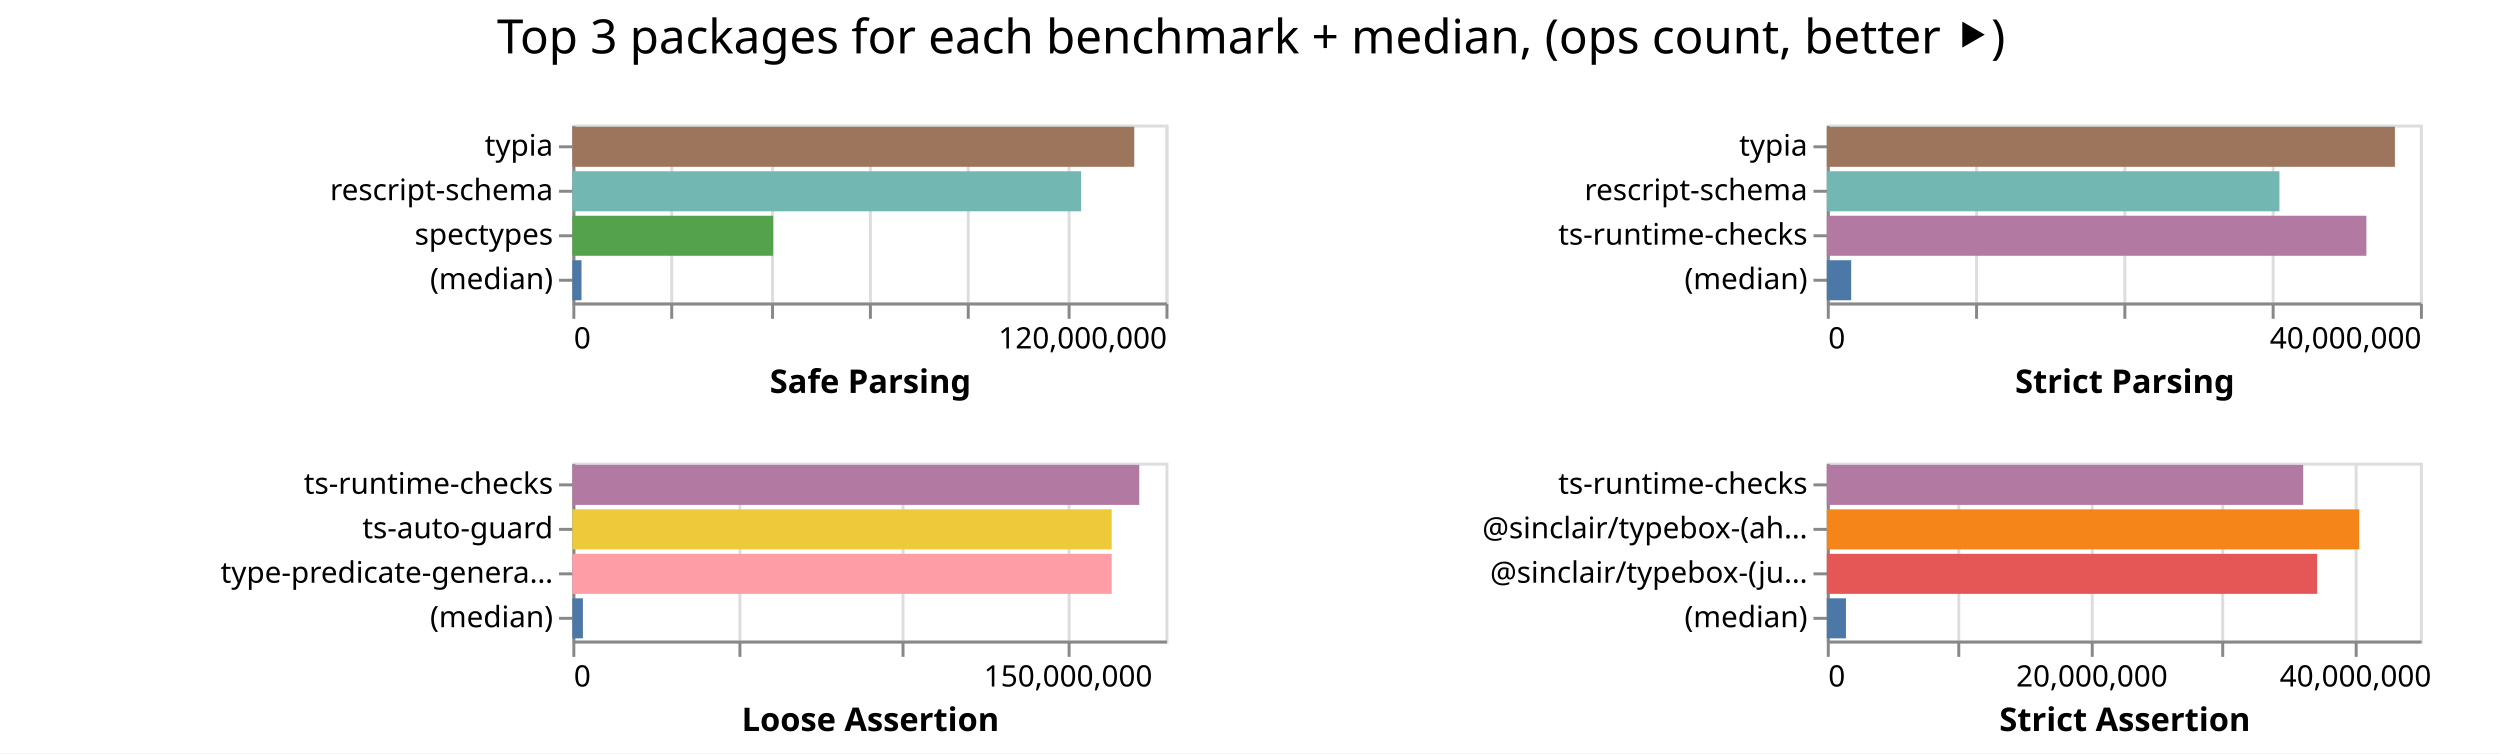
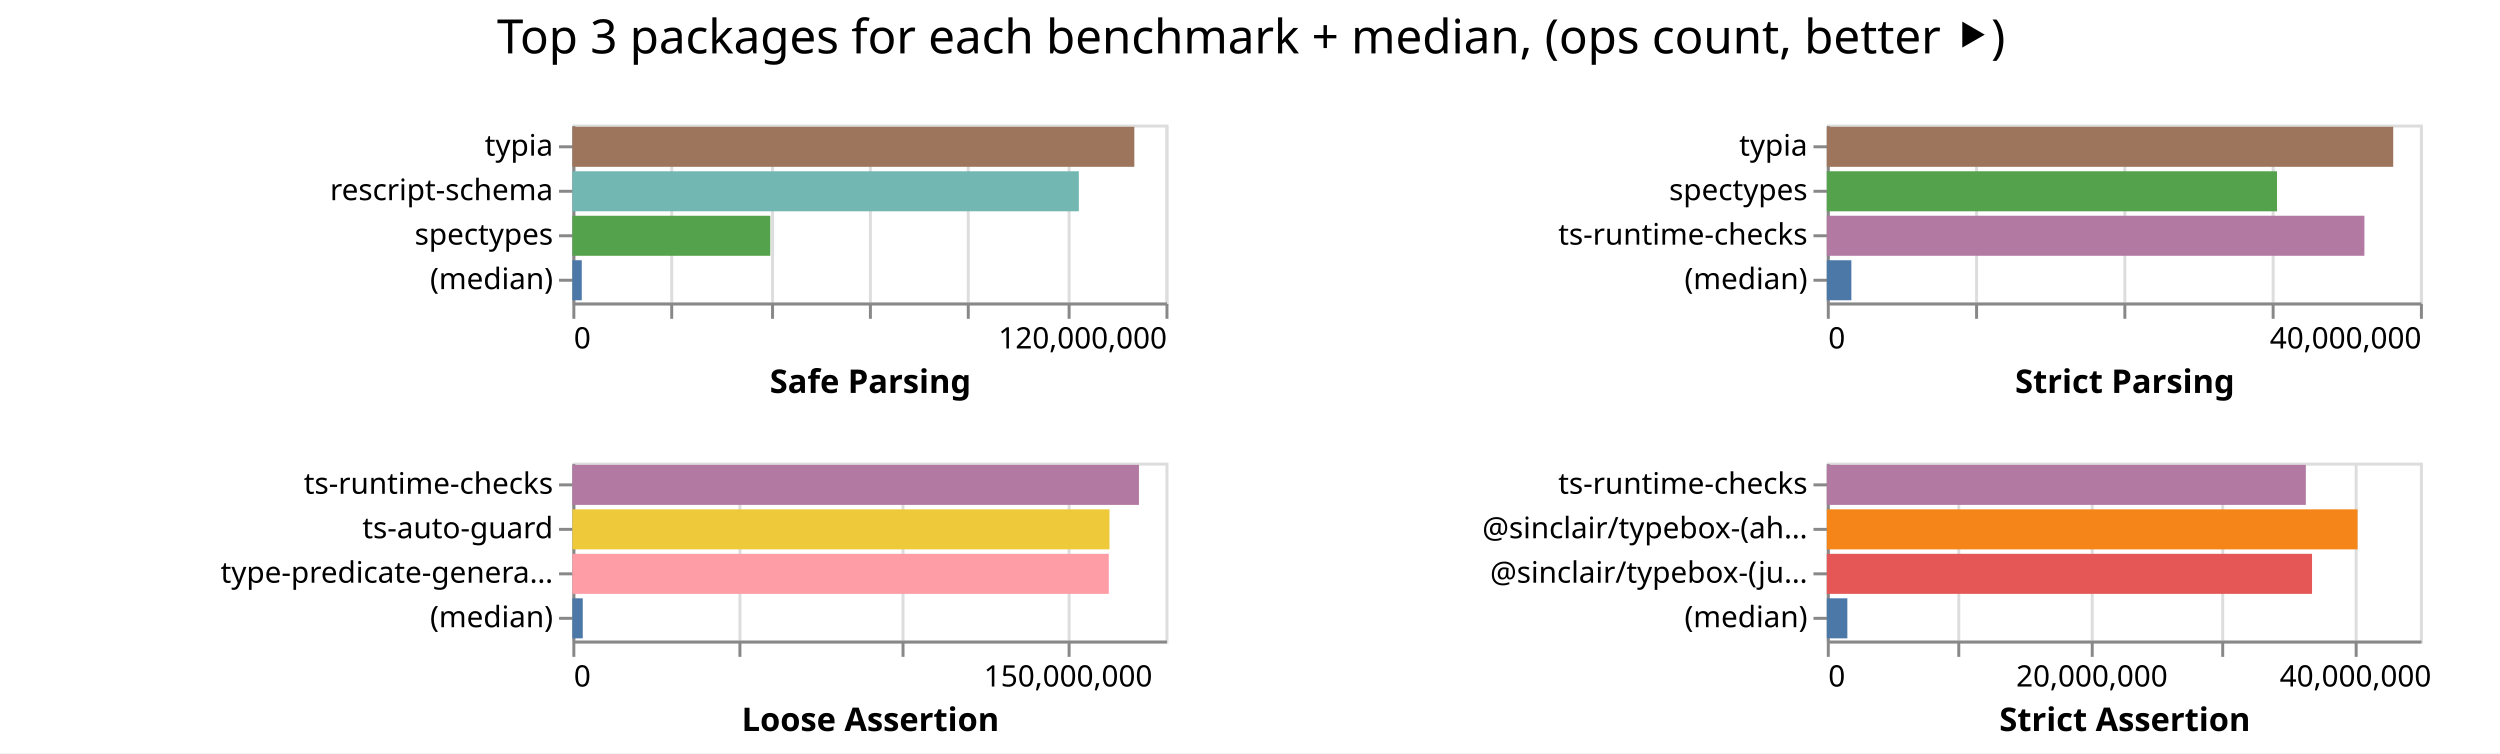
<svg xmlns="http://www.w3.org/2000/svg" width="843" height="254" class="marks">
  <path fill="#fff" d="M0 0h843v254H0z" />
  <g fill="none" stroke-miterlimit="10" aria-roledescription="group mark container" class="mark-group role-frame root">
    <path d="M193 42" aria-hidden="true" class="background" />
    <g aria-roledescription="group mark container" class="mark-group role-scope child__Safe_Parsing_group">
      <path stroke="#ddd" d="M193.5 42.5h200v60h-200Z" aria-hidden="true" class="background" />
      <g aria-hidden="true" class="mark-group role-axis">
        <path d="M193.5 102.5" aria-hidden="true" class="background" pointer-events="none" />
        <g stroke="#ddd" class="mark-rule role-axis-grid" pointer-events="none">
          <path d="M193.5 102.5v-60M226.5 102.5v-60M260.5 102.5v-60M293.5 102.5v-60M326.5 102.5v-60M360.5 102.5v-60M393.5 102.5v-60" />
        </g>
      </g>
      <g aria-label="X-axis titled 'Safe Parsing' for a linear scale with values from 0 to 120,000,000" aria-roledescription="axis" class="mark-group role-axis" pointer-events="none">
        <path d="M193.5 102.5" aria-hidden="true" class="background" />
        <g stroke="#888" class="mark-rule role-axis-tick">
          <path d="M193.5 102.5v5M226.5 102.5v5M260.5 102.5v5M293.5 102.5v5M326.5 102.5v5M360.5 102.5v5M393.5 102.5v5" />
        </g>
        <g fill="#000" class="mark-text role-axis-label" font-family="sans-serif" font-size="10">
          <text transform="translate(193.5 117.5)">0</text>
          <text text-anchor="end" transform="translate(393.5 117.5)">120,000,000</text>
        </g>
        <path stroke="#888" d="M193.5 102.5h200" class="mark-rule role-axis-domain" />
        <text fill="#000" class="mark-text role-axis-title" font-family="sans-serif" font-size="11" font-weight="bold" text-anchor="middle" transform="translate(293.5 132.5)">Safe Parsing</text>
      </g>
      <g aria-label="Y-axis for a discrete scale with 4 values: typia, rescript-schema, spectypes, (median)" aria-roledescription="axis" class="mark-group role-axis" pointer-events="none">
        <path d="M193.5 42.5" aria-hidden="true" class="background" />
        <g stroke="#888" class="mark-rule role-axis-tick">
          <path d="M193.5 49.5h-5M193.5 64.5h-5M193.5 79.5h-5M193.5 94.5h-5" />
        </g>
        <g fill="#000" class="mark-text role-axis-label" font-family="sans-serif" font-size="10" text-anchor="end">
          <text transform="translate(186.5 52.5)">typia</text>
          <text transform="translate(186.5 67.5)">rescript-schema</text>
          <text transform="translate(186.5 82.5)">spectypes</text>
          <text transform="translate(186.5 97.5)">(median)</text>
        </g>
        <path stroke="#888" d="M193.5 42.5v60" class="mark-rule role-axis-domain" />
      </g>
      <g aria-roledescription="rect mark container" class="mark-rect role-mark child__Safe_Parsing_marks">
-         <path fill="#9d755d" d="M193 42.75h189.47v13.5H193Z" aria-label="Safe Parsing: 113681830; name: typia" aria-roledescription="bar" />
-         <path fill="#72b7b2" d="M193 57.75h171.521v13.5H193Z" aria-label="Safe Parsing: 102912759; name: rescript-schema" aria-roledescription="bar" />
-         <path fill="#54a24b" d="M193 72.75h67.689v13.5H193Z" aria-label="Safe Parsing: 40613410; name: spectypes" aria-roledescription="bar" />
-         <path fill="#4c78a8" d="M193 87.75h3.081v13.5H193Z" aria-label="Safe Parsing: 1848820.5; name: (median)" aria-roledescription="bar" />
+         <path fill="#9d755d" d="M193 42.75h189.496v13.5H193Z" aria-label="Safe Parsing: 113697790; name: typia" aria-roledescription="bar" />
+         <path fill="#72b7b2" d="M193 57.75h170.776v13.5H193Z" aria-label="Safe Parsing: 102465725; name: rescript-schema" aria-roledescription="bar" />
+         <path fill="#54a24b" d="M193 72.75h66.745v13.5H193Z" aria-label="Safe Parsing: 40046812; name: spectypes" aria-roledescription="bar" />
+         <path fill="#4c78a8" d="M193 87.75h3.169v13.5H193Z" aria-label="Safe Parsing: 1901284.5; name: (median)" aria-roledescription="bar" />
      </g>
    </g>
    <g aria-roledescription="group mark container" class="mark-group role-scope child__Strict_Parsing_group">
      <path stroke="#ddd" d="M616.5 42.5h200v60h-200Z" aria-hidden="true" class="background" />
      <g aria-hidden="true" class="mark-group role-axis">
        <path d="M616.5 102.5" aria-hidden="true" class="background" pointer-events="none" />
        <g stroke="#ddd" class="mark-rule role-axis-grid" pointer-events="none">
          <path d="M616.5 102.5v-60M666.5 102.5v-60M716.5 102.5v-60M766.5 102.5v-60M816.5 102.5v-60" />
        </g>
      </g>
      <g aria-label="X-axis titled 'Strict Parsing' for a linear scale with values from 0 to 40,000,000" aria-roledescription="axis" class="mark-group role-axis" pointer-events="none">
        <path d="M616.5 102.5" aria-hidden="true" class="background" />
        <g stroke="#888" class="mark-rule role-axis-tick">
          <path d="M616.5 102.5v5M666.5 102.5v5M716.5 102.5v5M766.5 102.5v5M816.5 102.5v5" />
        </g>
        <g fill="#000" class="mark-text role-axis-label" font-family="sans-serif" font-size="10">
          <text transform="translate(616.5 117.5)">0</text>
          <text text-anchor="end" transform="translate(816.5 117.5)">40,000,000</text>
        </g>
        <path stroke="#888" d="M616.5 102.5h200" class="mark-rule role-axis-domain" />
        <text fill="#000" class="mark-text role-axis-title" font-family="sans-serif" font-size="11" font-weight="bold" text-anchor="middle" transform="translate(716.5 132.5)">Strict Parsing</text>
      </g>
-       <g aria-label="Y-axis for a discrete scale with 4 values: typia, rescript-schema, ts-runtime-checks, (median)" aria-roledescription="axis" class="mark-group role-axis" pointer-events="none">
+       <g aria-label="Y-axis for a discrete scale with 4 values: typia, spectypes, ts-runtime-checks, (median)" aria-roledescription="axis" class="mark-group role-axis" pointer-events="none">
        <path d="M616.5 42.5" aria-hidden="true" class="background" />
        <g stroke="#888" class="mark-rule role-axis-tick">
          <path d="M616.5 49.5h-5M616.5 64.5h-5M616.5 79.5h-5M616.5 94.5h-5" />
        </g>
        <g fill="#000" class="mark-text role-axis-label" font-family="sans-serif" font-size="10" text-anchor="end">
          <text transform="translate(609.5 52.5)">typia</text>
-           <text transform="translate(609.5 67.5)">rescript-schema</text>
+           <text transform="translate(609.5 67.5)">spectypes</text>
          <text transform="translate(609.5 82.5)">ts-runtime-checks</text>
          <text transform="translate(609.5 97.5)">(median)</text>
        </g>
        <path stroke="#888" d="M616.5 42.5v60" class="mark-rule role-axis-domain" />
      </g>
      <g aria-roledescription="rect mark container" class="mark-rect role-mark child__Strict_Parsing_marks">
-         <path fill="#9d755d" d="M616 42.75h191.558v13.5H616Z" aria-label="Strict Parsing: 38311666; name: typia" aria-roledescription="bar" />
-         <path fill="#72b7b2" d="M616 57.75h152.626v13.5H616Z" aria-label="Strict Parsing: 30525202; name: rescript-schema" aria-roledescription="bar" />
-         <path fill="#b279a2" d="M616 72.75h181.944v13.5H616Z" aria-label="Strict Parsing: 36388722; name: ts-runtime-checks" aria-roledescription="bar" />
-         <path fill="#4c78a8" d="M616 87.75h8.218v13.5H616Z" aria-label="Strict Parsing: 1643527; name: (median)" aria-roledescription="bar" />
+         <path fill="#9d755d" d="M616 42.75h190.99v13.5H616Z" aria-label="Strict Parsing: 38198183; name: typia" aria-roledescription="bar" />
+         <path fill="#54a24b" d="M616 57.75h151.803v13.5H616Z" aria-label="Strict Parsing: 30360692; name: spectypes" aria-roledescription="bar" />
+         <path fill="#b279a2" d="M616 72.75h181.275v13.5H616Z" aria-label="Strict Parsing: 36254996; name: ts-runtime-checks" aria-roledescription="bar" />
+         <path fill="#4c78a8" d="M616 87.75h8.277v13.5H616Z" aria-label="Strict Parsing: 1655407; name: (median)" aria-roledescription="bar" />
      </g>
    </g>
    <g aria-roledescription="group mark container" class="mark-group role-scope child__Loose_Assertion_group">
      <path stroke="#ddd" d="M193.5 156.5h200v60h-200Z" aria-hidden="true" class="background" />
      <g aria-hidden="true" class="mark-group role-axis">
        <path d="M193.5 216.5" aria-hidden="true" class="background" pointer-events="none" />
        <g stroke="#ddd" class="mark-rule role-axis-grid" pointer-events="none">
          <path d="M193.5 216.5v-60M249.5 216.5v-60M304.5 216.5v-60M360.5 216.5v-60" />
        </g>
      </g>
      <g aria-label="X-axis titled 'Loose Assertion' for a linear scale with values from 0 to 180,000,000" aria-roledescription="axis" class="mark-group role-axis" pointer-events="none">
        <path d="M193.5 216.5" aria-hidden="true" class="background" />
        <g stroke="#888" class="mark-rule role-axis-tick">
          <path d="M193.5 216.5v5M249.5 216.5v5M304.5 216.5v5M360.5 216.5v5" />
        </g>
        <g fill="#000" class="mark-text role-axis-label" font-family="sans-serif" font-size="10">
          <text transform="translate(193.5 231.5)">0</text>
          <text text-anchor="middle" transform="translate(360.167 231.5)">150,000,000</text>
        </g>
        <path stroke="#888" d="M193.5 216.5h200" class="mark-rule role-axis-domain" />
        <text fill="#000" class="mark-text role-axis-title" font-family="sans-serif" font-size="11" font-weight="bold" text-anchor="middle" transform="translate(293.5 246.5)">Loose Assertion</text>
      </g>
      <g aria-label="Y-axis for a discrete scale with 4 values: ts-runtime-checks, ts-auto-guard, type-predicate-generator, (median)" aria-roledescription="axis" class="mark-group role-axis" pointer-events="none">
        <path d="M193.5 156.5" aria-hidden="true" class="background" />
        <g stroke="#888" class="mark-rule role-axis-tick">
          <path d="M193.5 163.5h-5M193.5 178.5h-5M193.5 193.5h-5M193.5 208.5h-5" />
        </g>
        <g fill="#000" class="mark-text role-axis-label" font-family="sans-serif" font-size="10" text-anchor="end">
          <text transform="translate(186.5 166.5)">ts-runtime-checks</text>
          <text transform="translate(186.5 181.5)">ts-auto-guard</text>
          <text transform="translate(186.5 196.5)">type-predicate-genera…</text>
          <text transform="translate(186.5 211.5)">(median)</text>
        </g>
        <path stroke="#888" d="M193.5 156.5v60" class="mark-rule role-axis-domain" />
      </g>
      <g aria-roledescription="rect mark container" class="mark-rect role-mark child__Loose_Assertion_marks">
-         <path fill="#b279a2" d="M193 156.75h191.16v13.5H193Z" aria-label="Loose Assertion: 172044100; name: ts-runtime-checks" aria-roledescription="bar" />
-         <path fill="#eeca3b" d="M193 171.75h181.87v13.5H193Z" aria-label="Loose Assertion: 163683074; name: ts-auto-guard" aria-roledescription="bar" />
-         <path fill="#ff9da6" d="M193 186.75h181.858v13.5H193Z" aria-label="Loose Assertion: 163671833; name: type-predicate-generator" aria-roledescription="bar" />
-         <path fill="#4c78a8" d="M193 201.75h3.555v13.5H193Z" aria-label="Loose Assertion: 3199571; name: (median)" aria-roledescription="bar" />
+         <path fill="#b279a2" d="M193 156.75h191.054v13.5H193Z" aria-label="Loose Assertion: 171948963; name: ts-runtime-checks" aria-roledescription="bar" />
+         <path fill="#eeca3b" d="M193 171.75h181.12v13.5H193Z" aria-label="Loose Assertion: 163007517; name: ts-auto-guard" aria-roledescription="bar" />
+         <path fill="#ff9da6" d="M193 186.75h180.89v13.5H193Z" aria-label="Loose Assertion: 162800588; name: type-predicate-generator" aria-roledescription="bar" />
+         <path fill="#4c78a8" d="M193 201.75h3.505v13.5H193Z" aria-label="Loose Assertion: 3154900; name: (median)" aria-roledescription="bar" />
      </g>
    </g>
    <g aria-roledescription="group mark container" class="mark-group role-scope child__Strict_Assertion_group">
      <path stroke="#ddd" d="M616.5 156.5h200v60h-200Z" aria-hidden="true" class="background" />
      <g aria-hidden="true" class="mark-group role-axis">
        <path d="M616.5 216.5" aria-hidden="true" class="background" pointer-events="none" />
        <g stroke="#ddd" class="mark-rule role-axis-grid" pointer-events="none">
          <path d="M616.5 216.5v-60M660.5 216.5v-60M705.5 216.5v-60M749.5 216.5v-60M794.5 216.5v-60" />
        </g>
      </g>
      <g aria-label="X-axis titled 'Strict Assertion' for a linear scale with values from 0 to 45,000,000" aria-roledescription="axis" class="mark-group role-axis" pointer-events="none">
        <path d="M616.5 216.5" aria-hidden="true" class="background" />
        <g stroke="#888" class="mark-rule role-axis-tick">
          <path d="M616.5 216.5v5M660.5 216.5v5M705.5 216.5v5M749.5 216.5v5M794.5 216.5v5" />
        </g>
        <g fill="#000" class="mark-text role-axis-label" font-family="sans-serif" font-size="10">
          <text transform="translate(616.5 231.5)">0</text>
          <text text-anchor="middle" transform="translate(705.389 231.5)">20,000,000</text>
          <text text-anchor="middle" transform="translate(794.278 231.5)">40,000,000</text>
        </g>
        <path stroke="#888" d="M616.5 216.5h200" class="mark-rule role-axis-domain" />
        <text fill="#000" class="mark-text role-axis-title" font-family="sans-serif" font-size="11" font-weight="bold" text-anchor="middle" transform="translate(716.5 246.5)">Strict Assertion</text>
      </g>
      <g aria-label="Y-axis for a discrete scale with 4 values: ts-runtime-checks, @sinclair/typebox-(ahead-of-time), @sinclair/typebox-(just-in-time), (median)" aria-roledescription="axis" class="mark-group role-axis" pointer-events="none">
        <path d="M616.5 156.5" aria-hidden="true" class="background" />
        <g stroke="#888" class="mark-rule role-axis-tick">
          <path d="M616.5 163.5h-5M616.5 178.5h-5M616.5 193.5h-5M616.5 208.5h-5" />
        </g>
        <g fill="#000" class="mark-text role-axis-label" font-family="sans-serif" font-size="10" text-anchor="end">
          <text transform="translate(609.5 166.5)">ts-runtime-checks</text>
          <text transform="translate(609.5 181.5)">@sinclair/typebox-(ah…</text>
          <text transform="translate(609.5 196.5)">@sinclair/typebox-(ju…</text>
          <text transform="translate(609.5 211.5)">(median)</text>
        </g>
        <path stroke="#888" d="M616.5 156.5v60" class="mark-rule role-axis-domain" />
      </g>
      <g aria-roledescription="rect mark container" class="mark-rect role-mark child__Strict_Assertion_marks">
-         <path fill="#b279a2" d="M616 156.75h160.636v13.5H616Z" aria-label="Strict Assertion: 36143208; name: ts-runtime-checks" aria-roledescription="bar" />
-         <path fill="#f58518" d="M616 171.75h179.51v13.5H616Z" aria-label="Strict Assertion: 40389831; name: @sinclair/typebox-(ahead-of-time)" aria-roledescription="bar" />
-         <path fill="#e45756" d="M616 186.75h165.338v13.5H616Z" aria-label="Strict Assertion: 37201045; name: @sinclair/typebox-(just-in-time)" aria-roledescription="bar" />
-         <path fill="#4c78a8" d="M616 201.75h6.455v13.5H616Z" aria-label="Strict Assertion: 1452404; name: (median)" aria-roledescription="bar" />
+         <path fill="#b279a2" d="M616 156.75h161.534v13.5H616Z" aria-label="Strict Assertion: 36345041; name: ts-runtime-checks" aria-roledescription="bar" />
+         <path fill="#f58518" d="M616 171.75h178.97v13.5H616Z" aria-label="Strict Assertion: 40268450; name: @sinclair/typebox-(ahead-of-time)" aria-roledescription="bar" />
+         <path fill="#e45756" d="M616 186.75h163.62v13.5H616Z" aria-label="Strict Assertion: 36814346; name: @sinclair/typebox-(just-in-time)" aria-roledescription="bar" />
+         <path fill="#4c78a8" d="M616 201.75h6.924v13.5H616Z" aria-label="Strict Assertion: 1557854; name: (median)" aria-roledescription="bar" />
      </g>
    </g>
    <g class="mark-group role-title">
      <path d="M421.889 5" aria-hidden="true" class="background" pointer-events="none" />
      <text fill="#000" aria-label="Title text 'Top 3 packages for each benchmark + median, (ops count, better ⯈)'" aria-roledescription="title" class="mark-text role-title-text" font-family="sans-serif" font-size="16" pointer-events="none" text-anchor="middle" transform="translate(421.889 18)">Top 3 packages for each benchmark + median, (ops count, better ⯈)</text>
    </g>
  </g>
</svg>
